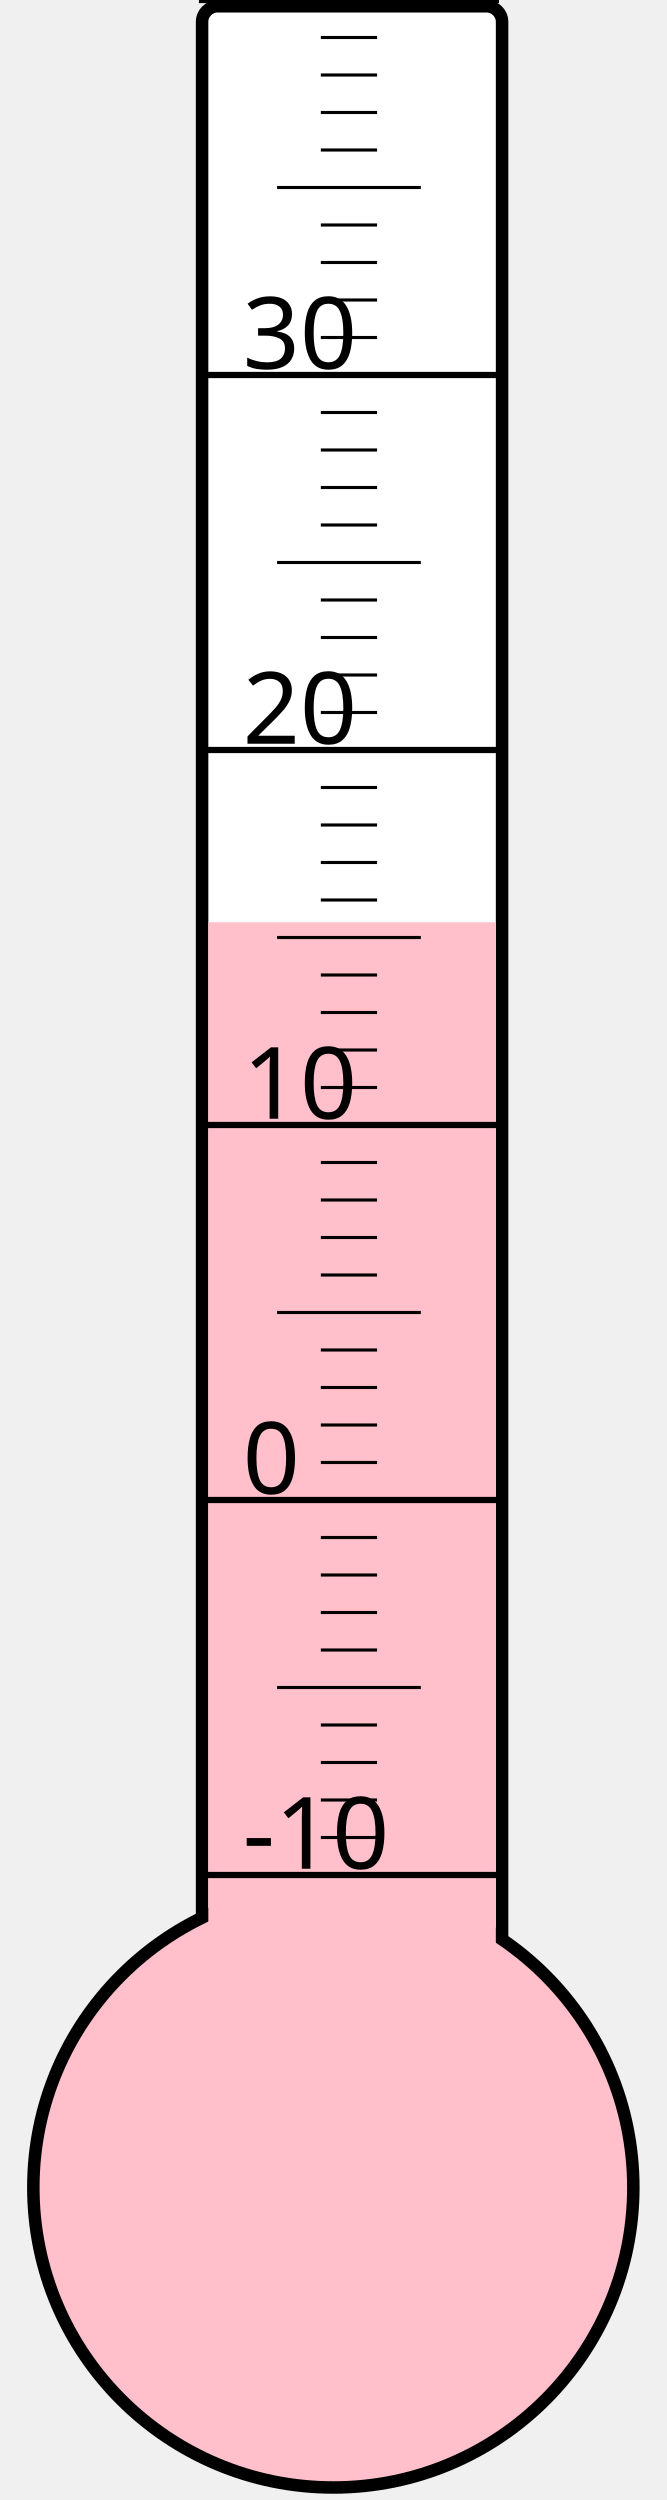
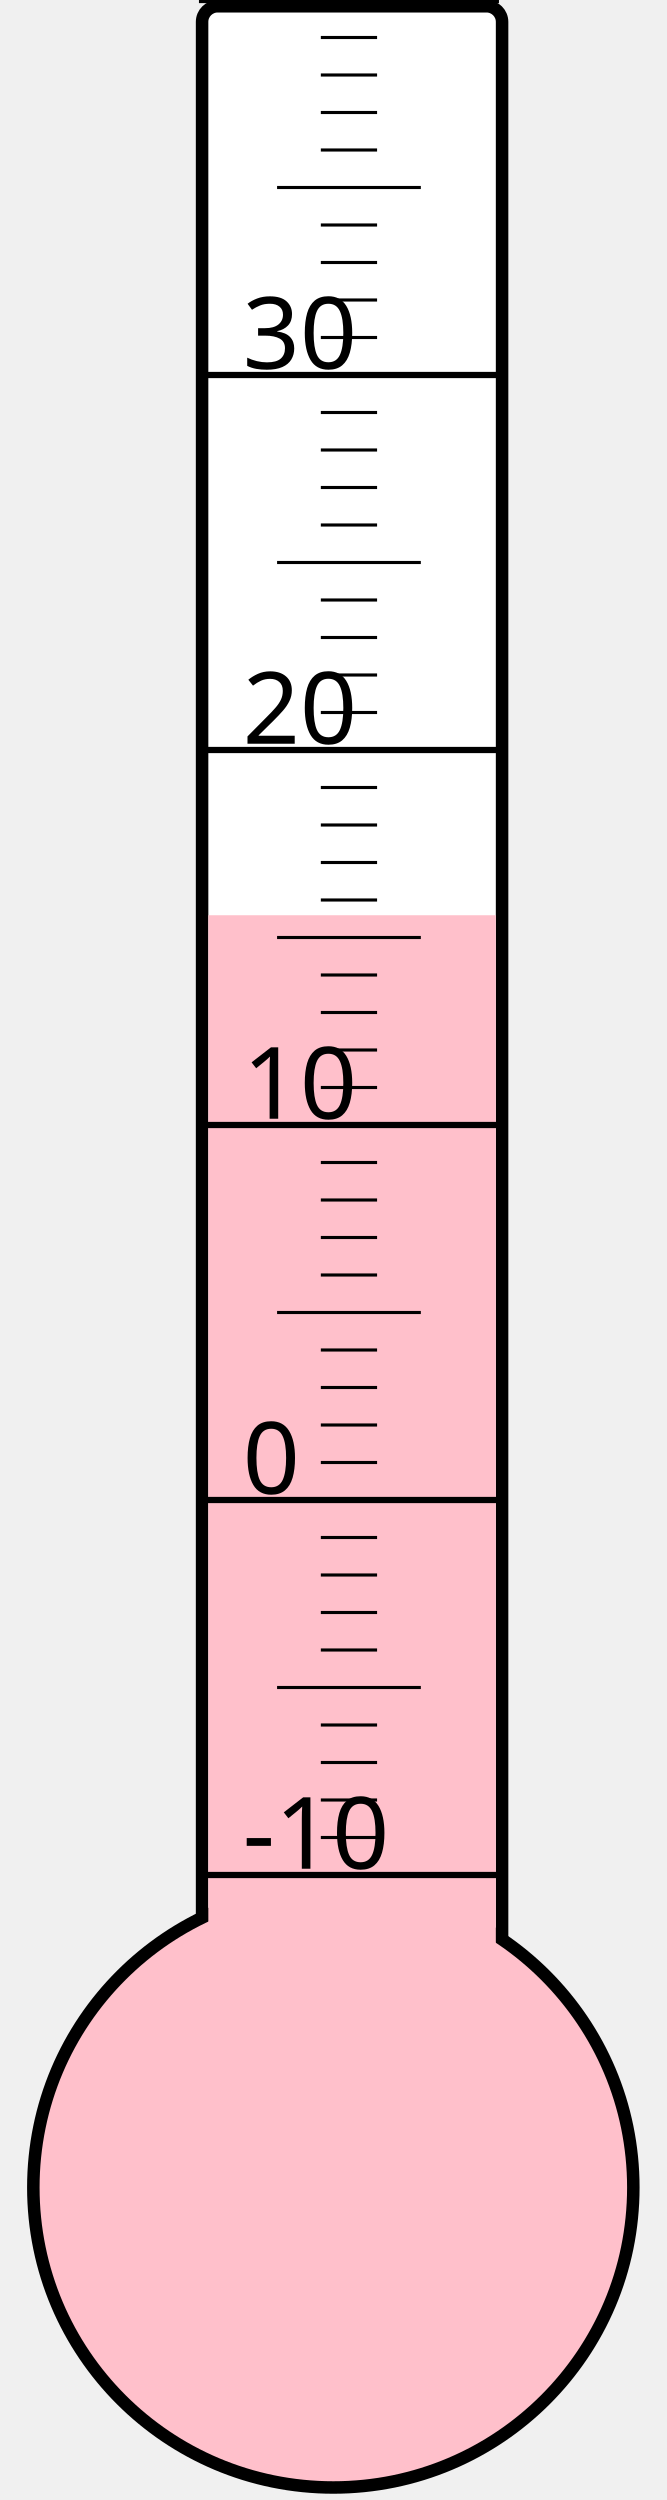
<svg xmlns="http://www.w3.org/2000/svg" width="40px" height="150px" viewBox="0 0 200 800">
  <rect width="200" height="800" x="0" y="0" style="fill: #ffffeb; fill-opacity: 0;" />
  <rect width="96" height="680" x="58" y="2" rx="5" ry="5" style="fill: white; fill-opacity: 1; stroke: black; stroke-width: 4;" />
  <circle cx="100" cy="700" r="96" style="fill: pink; stroke: black; stroke-width: 4;" />
-   <rect width="92" height="404.875" x="60" y="295.125" style="fill: pink; fill-opacity: 1; stroke-width: 0;" />
+   <rect width="92" height="407.125" x="60" y="292.875" style="fill: pink; fill-opacity: 1; stroke-width: 0;" />
  <text x="71" y="598" style="font-family: sans-serif; font-size: 24pt;">-10</text>
  <text x="71" y="478" style="font-family: sans-serif; font-size: 24pt;">0</text>
  <text x="71" y="358" style="font-family: sans-serif; font-size: 24pt;">10</text>
  <text x="71" y="238" style="font-family: sans-serif; font-size: 24pt;">20</text>
  <text x="71" y="118" style="font-family: sans-serif; font-size: 24pt;">30</text>
  <g style="stroke: black;">
    <line x1="57" y1="600" x2="153" y2="600" style="stroke-width: 2;" />
    <line x1="96" y1="588" x2="114" y2="588" style="stroke-width: 1;" />
    <line x1="96" y1="576" x2="114" y2="576" style="stroke-width: 1;" />
    <line x1="96" y1="564" x2="114" y2="564" style="stroke-width: 1;" />
    <line x1="96" y1="552" x2="114" y2="552" style="stroke-width: 1;" />
    <line x1="82" y1="540" x2="128" y2="540" style="stroke-width: 1;" />
    <line x1="96" y1="528" x2="114" y2="528" style="stroke-width: 1;" />
    <line x1="96" y1="516" x2="114" y2="516" style="stroke-width: 1;" />
    <line x1="96" y1="504" x2="114" y2="504" style="stroke-width: 1;" />
    <line x1="96" y1="492" x2="114" y2="492" style="stroke-width: 1;" />
    <line x1="57" y1="480" x2="153" y2="480" style="stroke-width: 2;" />
    <line x1="96" y1="468" x2="114" y2="468" style="stroke-width: 1;" />
    <line x1="96" y1="456" x2="114" y2="456" style="stroke-width: 1;" />
    <line x1="96" y1="444" x2="114" y2="444" style="stroke-width: 1;" />
    <line x1="96" y1="432" x2="114" y2="432" style="stroke-width: 1;" />
    <line x1="82" y1="420" x2="128" y2="420" style="stroke-width: 1;" />
    <line x1="96" y1="408" x2="114" y2="408" style="stroke-width: 1;" />
    <line x1="96" y1="396" x2="114" y2="396" style="stroke-width: 1;" />
    <line x1="96" y1="384" x2="114" y2="384" style="stroke-width: 1;" />
    <line x1="96" y1="372" x2="114" y2="372" style="stroke-width: 1;" />
    <line x1="57" y1="360" x2="153" y2="360" style="stroke-width: 2;" />
    <line x1="96" y1="348" x2="114" y2="348" style="stroke-width: 1;" />
    <line x1="96" y1="336" x2="114" y2="336" style="stroke-width: 1;" />
    <line x1="96" y1="324" x2="114" y2="324" style="stroke-width: 1;" />
    <line x1="96" y1="312" x2="114" y2="312" style="stroke-width: 1;" />
    <line x1="82" y1="300" x2="128" y2="300" style="stroke-width: 1;" />
    <line x1="96" y1="288" x2="114" y2="288" style="stroke-width: 1;" />
    <line x1="96" y1="276" x2="114" y2="276" style="stroke-width: 1;" />
    <line x1="96" y1="264" x2="114" y2="264" style="stroke-width: 1;" />
    <line x1="96" y1="252" x2="114" y2="252" style="stroke-width: 1;" />
    <line x1="57" y1="240" x2="153" y2="240" style="stroke-width: 2;" />
    <line x1="96" y1="228" x2="114" y2="228" style="stroke-width: 1;" />
    <line x1="96" y1="216" x2="114" y2="216" style="stroke-width: 1;" />
    <line x1="96" y1="204" x2="114" y2="204" style="stroke-width: 1;" />
    <line x1="96" y1="192" x2="114" y2="192" style="stroke-width: 1;" />
    <line x1="82" y1="180" x2="128" y2="180" style="stroke-width: 1;" />
    <line x1="96" y1="168" x2="114" y2="168" style="stroke-width: 1;" />
    <line x1="96" y1="156" x2="114" y2="156" style="stroke-width: 1;" />
    <line x1="96" y1="144" x2="114" y2="144" style="stroke-width: 1;" />
    <line x1="96" y1="132" x2="114" y2="132" style="stroke-width: 1;" />
    <line x1="57" y1="120" x2="153" y2="120" style="stroke-width: 2;" />
    <line x1="96" y1="108" x2="114" y2="108" style="stroke-width: 1;" />
    <line x1="96" y1="96" x2="114" y2="96" style="stroke-width: 1;" />
    <line x1="96" y1="84" x2="114" y2="84" style="stroke-width: 1;" />
    <line x1="96" y1="72" x2="114" y2="72" style="stroke-width: 1;" />
    <line x1="82" y1="60" x2="128" y2="60" style="stroke-width: 1;" />
    <line x1="96" y1="48" x2="114" y2="48" style="stroke-width: 1;" />
    <line x1="96" y1="36" x2="114" y2="36" style="stroke-width: 1;" />
    <line x1="96" y1="24" x2="114" y2="24" style="stroke-width: 1;" />
    <line x1="96" y1="12" x2="114" y2="12" style="stroke-width: 1;" />
    <line x1="57" y1="0" x2="153" y2="0" style="stroke-width: 2;" />
  </g>
</svg>
